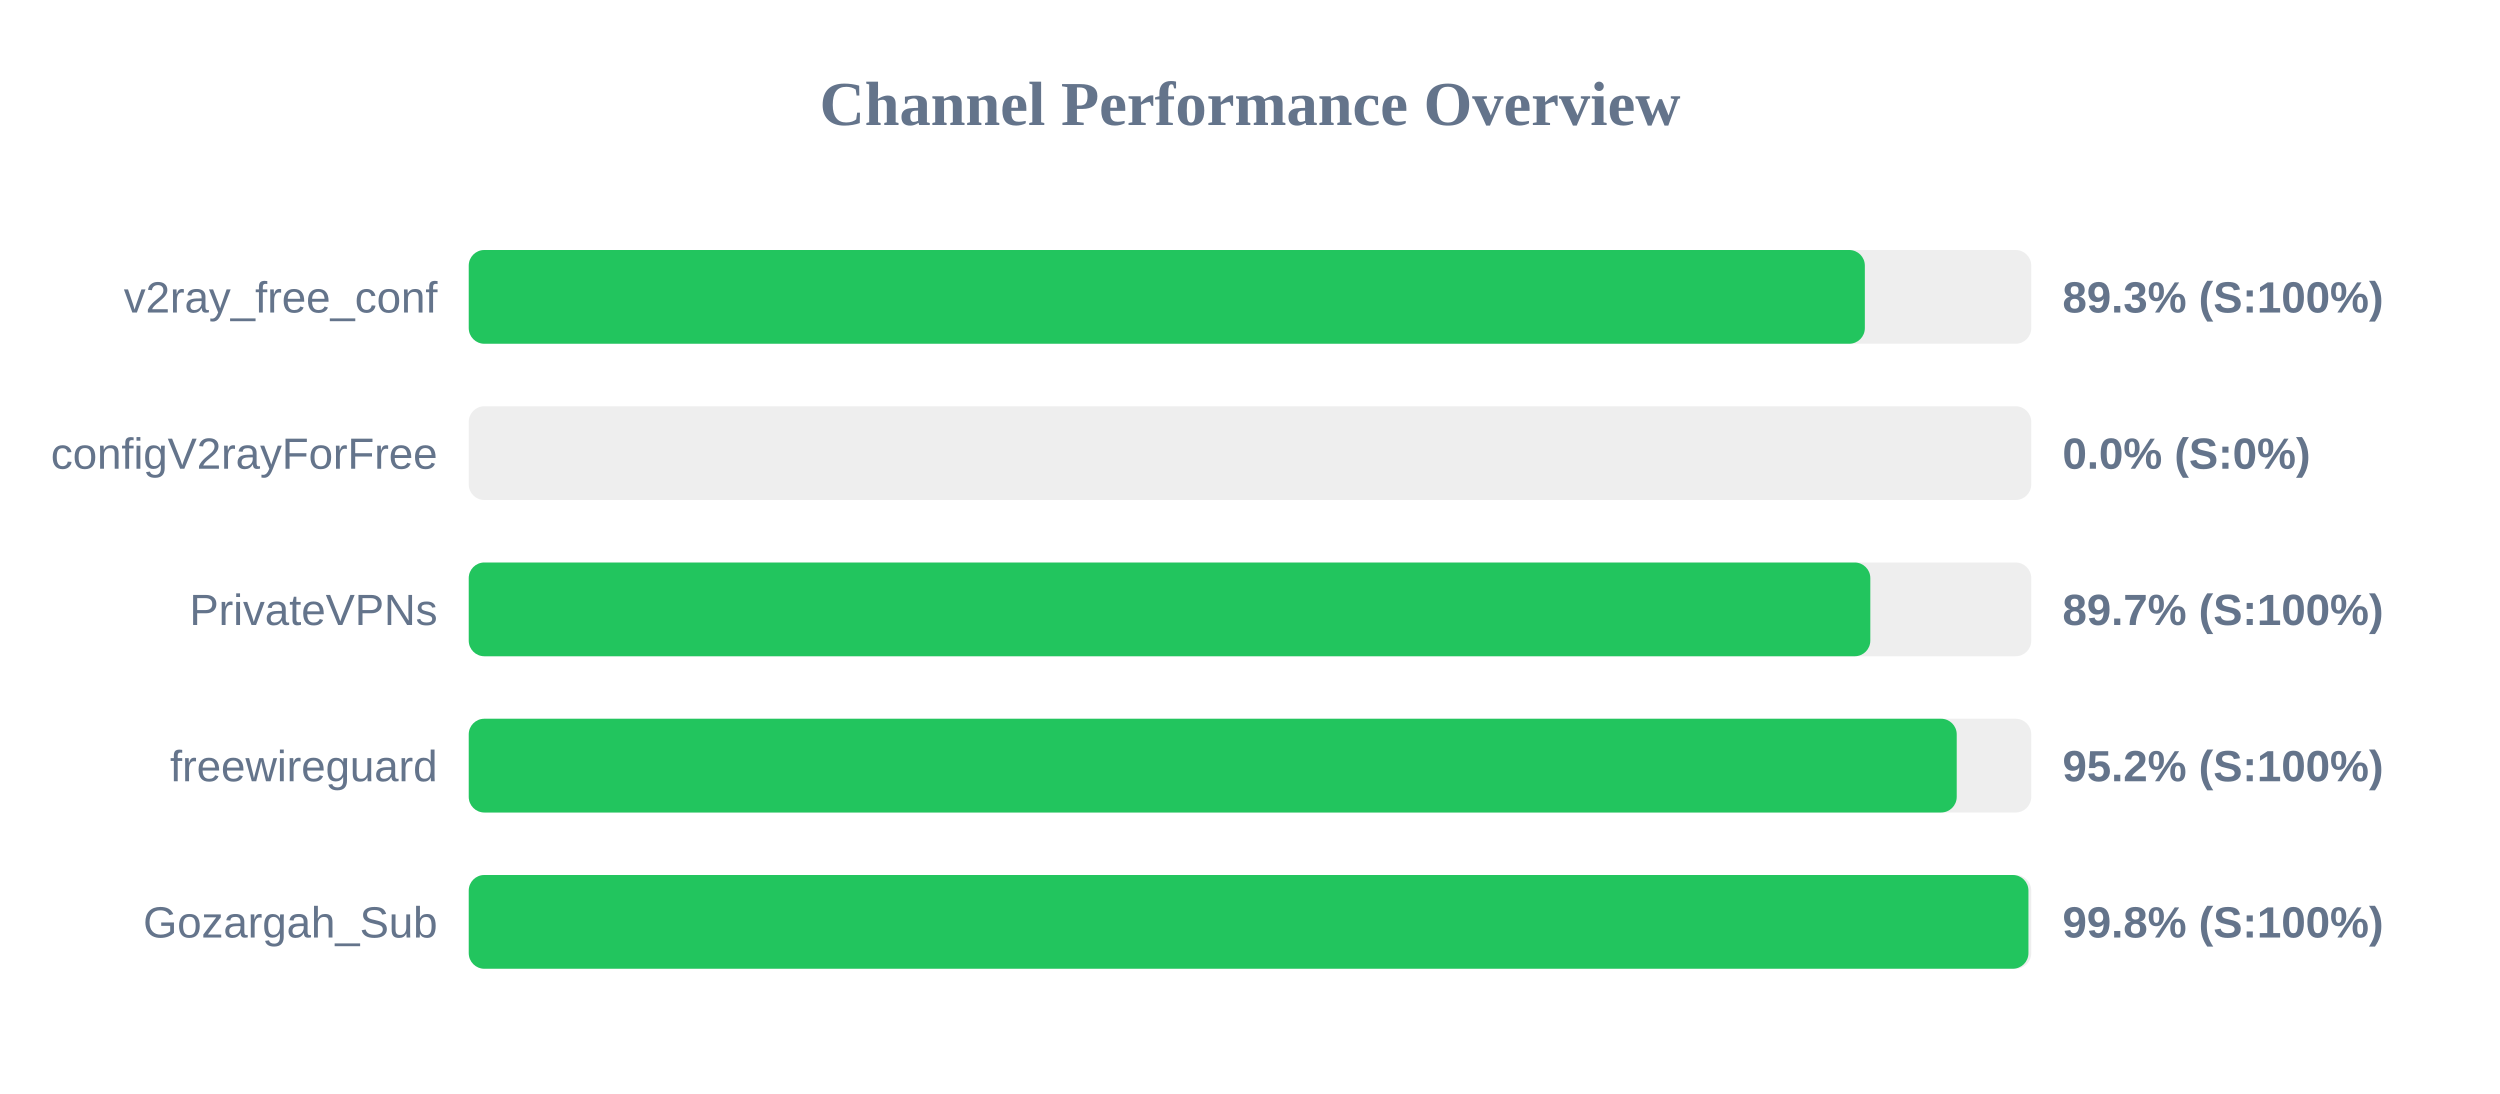
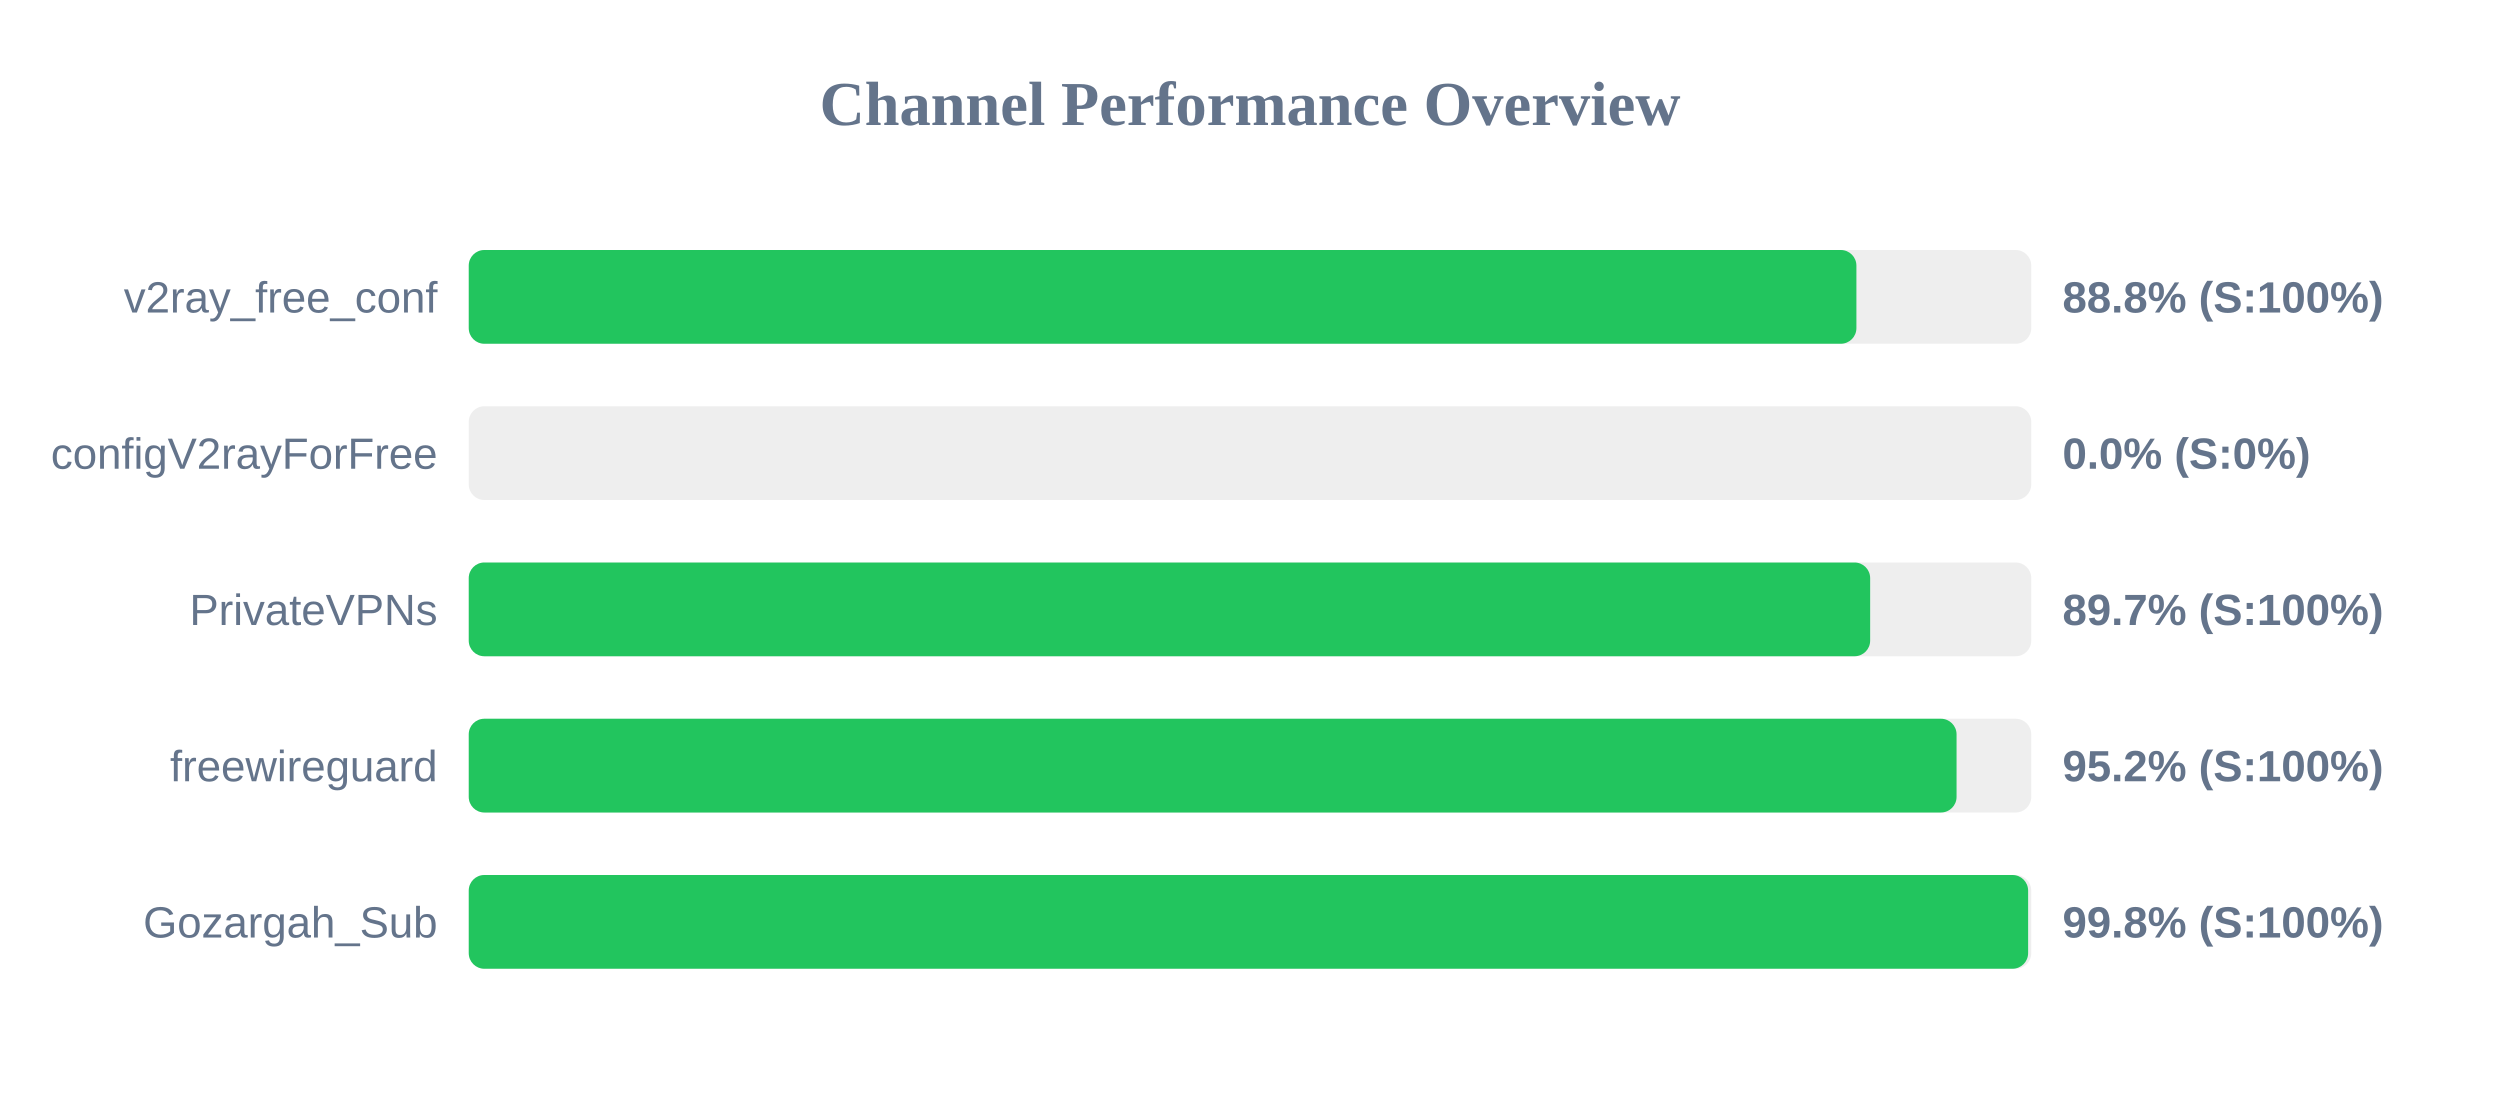
<svg xmlns="http://www.w3.org/2000/svg" width="800" height="350" version="1.1">
  <style>
        .row { font: 14px Arial; fill: #64748b; }
        .score { font: bold 14px Arial; fill: #64748b; }
    </style>
  <text x="400" y="40" text-anchor="middle" font-size="20px" font-weight="bold" fill="#64748b">Channel Performance Overview</text>
  <rect x="150" y="80" width="500" height="30" fill="#eee" rx="5" />
-   <rect x="150" y="80" width="446.75" height="30" fill="#22c55e" rx="5" />
+   <rect x="150" y="80" width="444.05" height="30" fill="#22c55e" rx="5" />
  <text x="140" y="100" text-anchor="end" class="row">v2ray_free_conf</text>
-   <text x="660" y="100" text-anchor="start" class="score">89.3% (S:100%)</text>
+   <text x="660" y="100" text-anchor="start" class="score">88.8% (S:100%)</text>
  <rect x="150" y="130" width="500" height="30" fill="#eee" rx="5" />
  <rect x="150" y="130" width="0.0" height="30" fill="#ef4444" rx="5" />
  <text x="140" y="150" text-anchor="end" class="row">configV2rayForFree</text>
  <text x="660" y="150" text-anchor="start" class="score">0.0% (S:0%)</text>
  <rect x="150" y="180" width="500" height="30" fill="#eee" rx="5" />
-   <rect x="150" y="180" width="448.5" height="30" fill="#22c55e" rx="5" />
+   <rect x="150" y="180" width="448.45" height="30" fill="#22c55e" rx="5" />
  <text x="140" y="200" text-anchor="end" class="row">PrivateVPNs</text>
  <text x="660" y="200" text-anchor="start" class="score">89.7% (S:100%)</text>
  <rect x="150" y="230" width="500" height="30" fill="#eee" rx="5" />
-   <rect x="150" y="230" width="476.15" height="30" fill="#22c55e" rx="5" />
+   <rect x="150" y="230" width="476.1" height="30" fill="#22c55e" rx="5" />
  <text x="140" y="250" text-anchor="end" class="row">freewireguard</text>
  <text x="660" y="250" text-anchor="start" class="score">95.2% (S:100%)</text>
  <rect x="150" y="280" width="500" height="30" fill="#eee" rx="5" />
-   <rect x="150" y="280" width="499.1" height="30" fill="#22c55e" rx="5" />
+   <rect x="150" y="280" width="499.0" height="30" fill="#22c55e" rx="5" />
  <text x="140" y="300" text-anchor="end" class="row">Gozargah_Sub</text>
  <text x="660" y="300" text-anchor="start" class="score">99.8% (S:100%)</text>
</svg>
